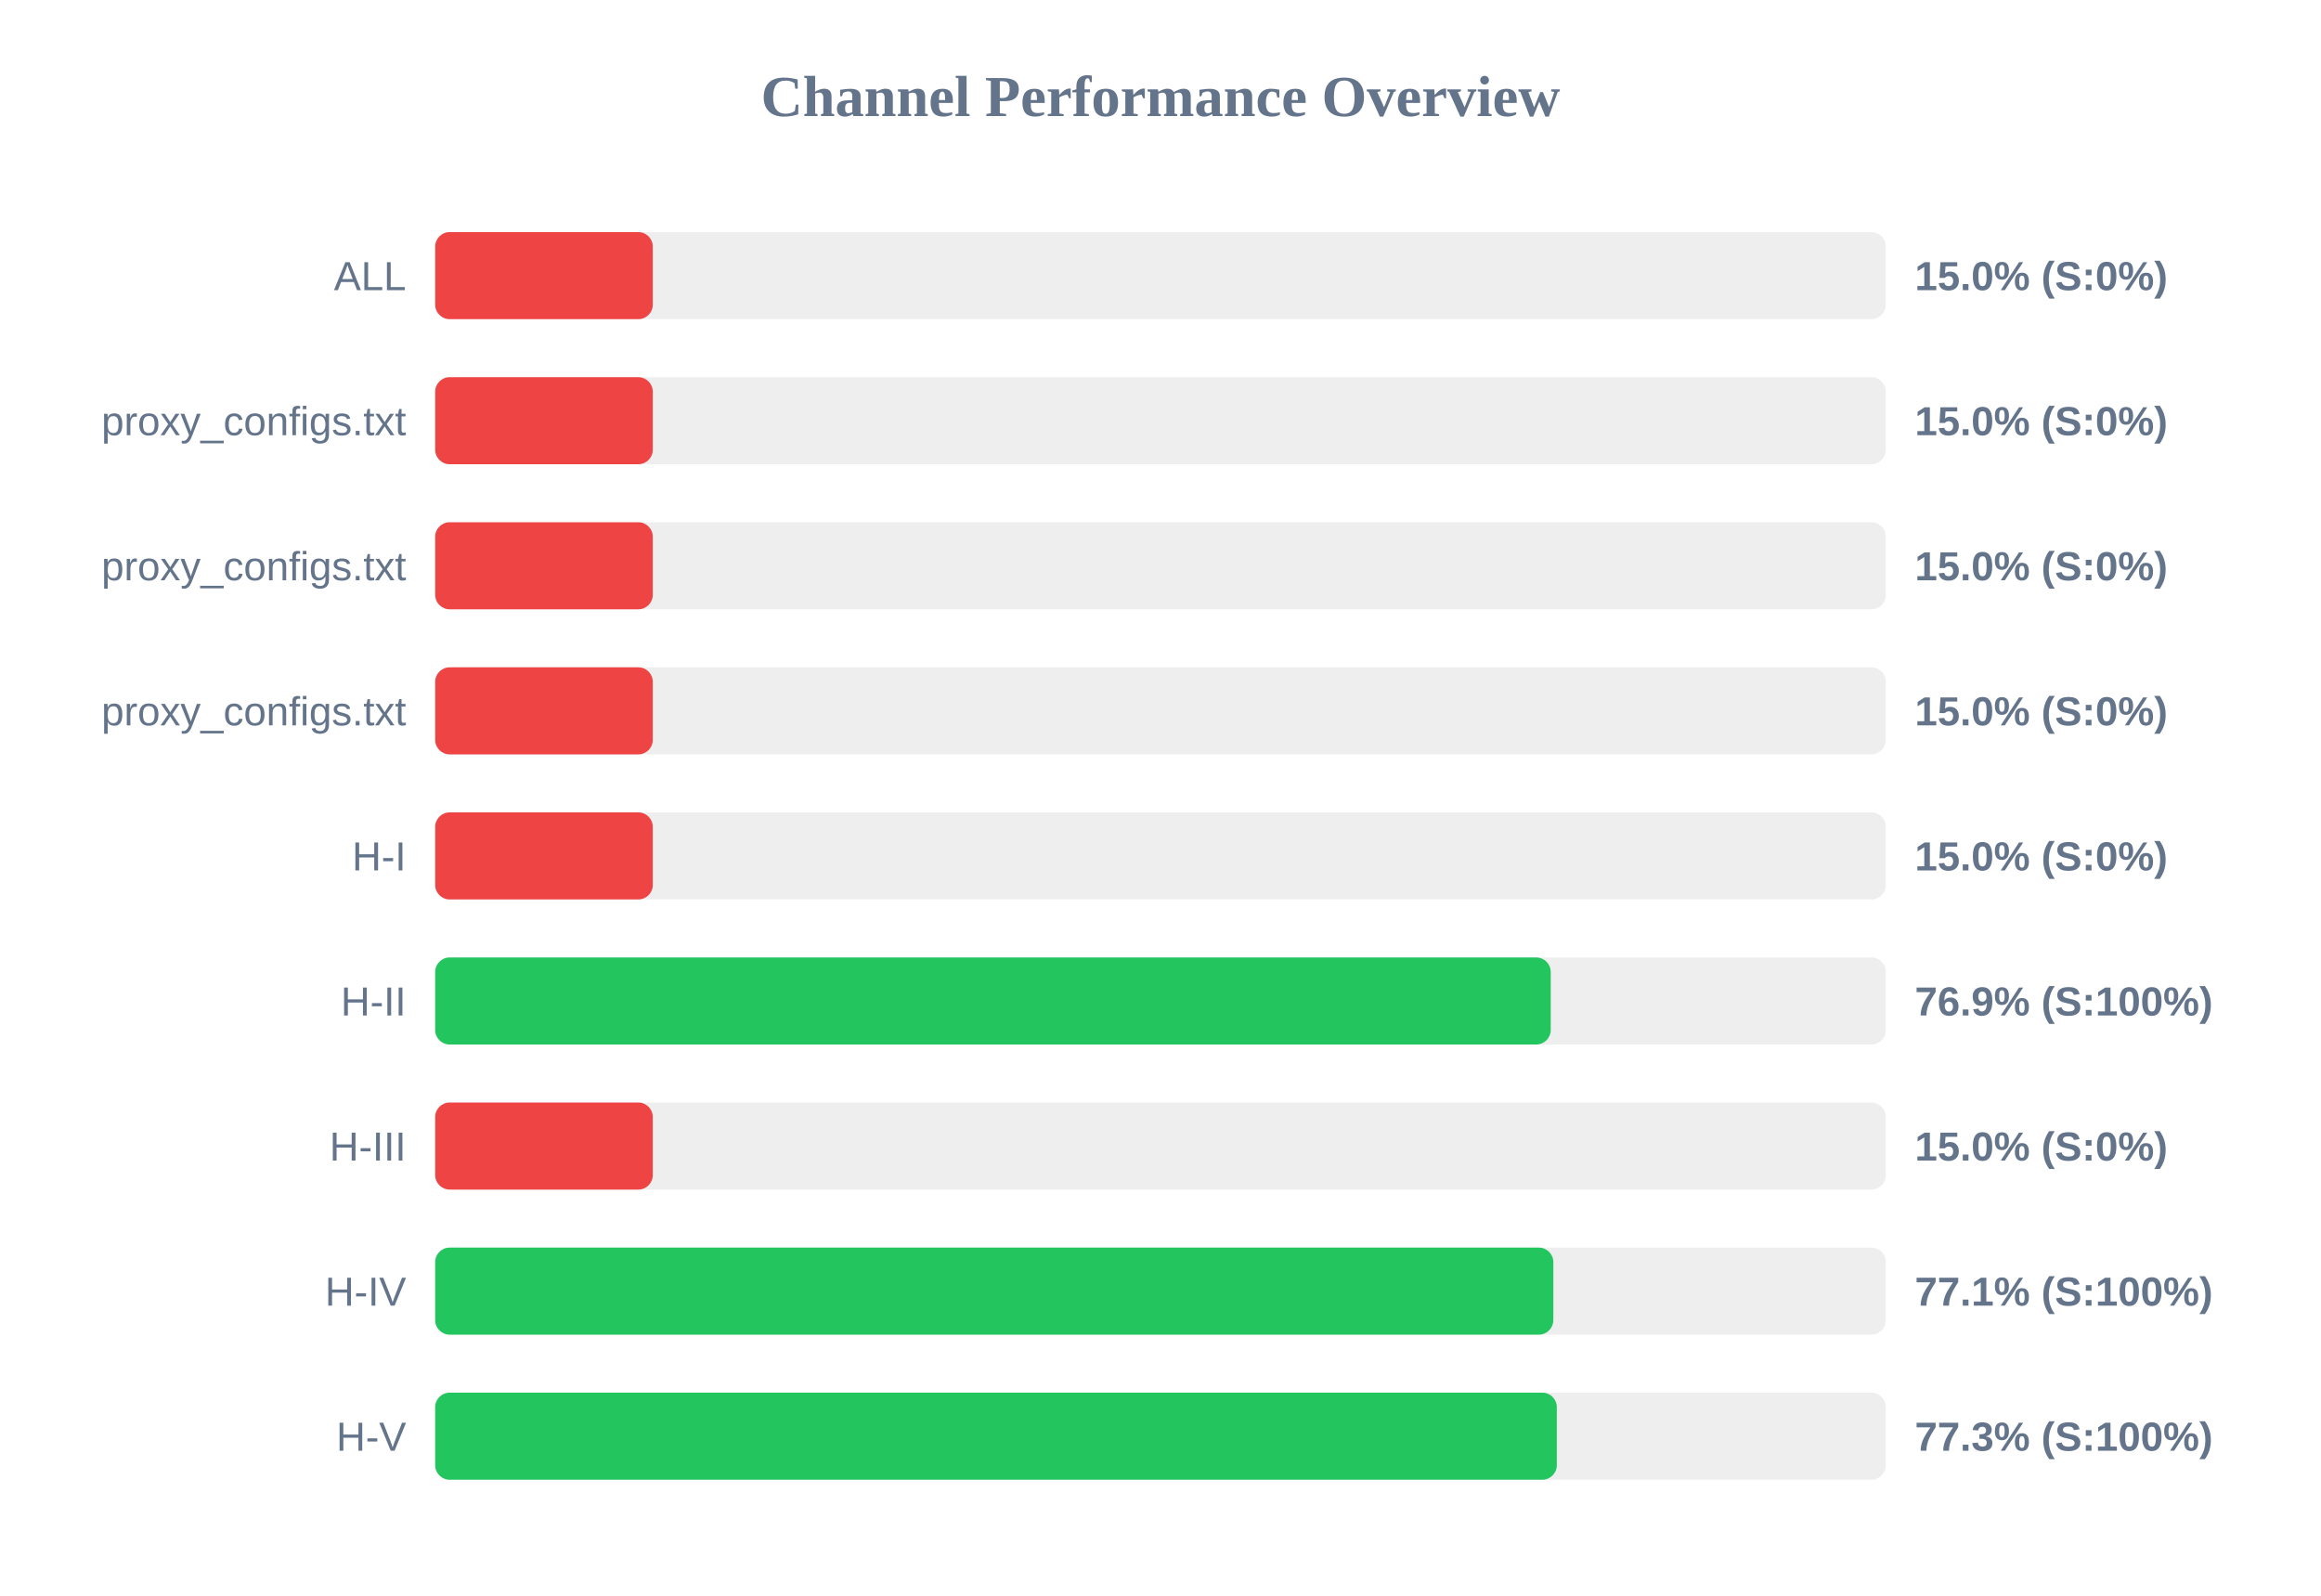
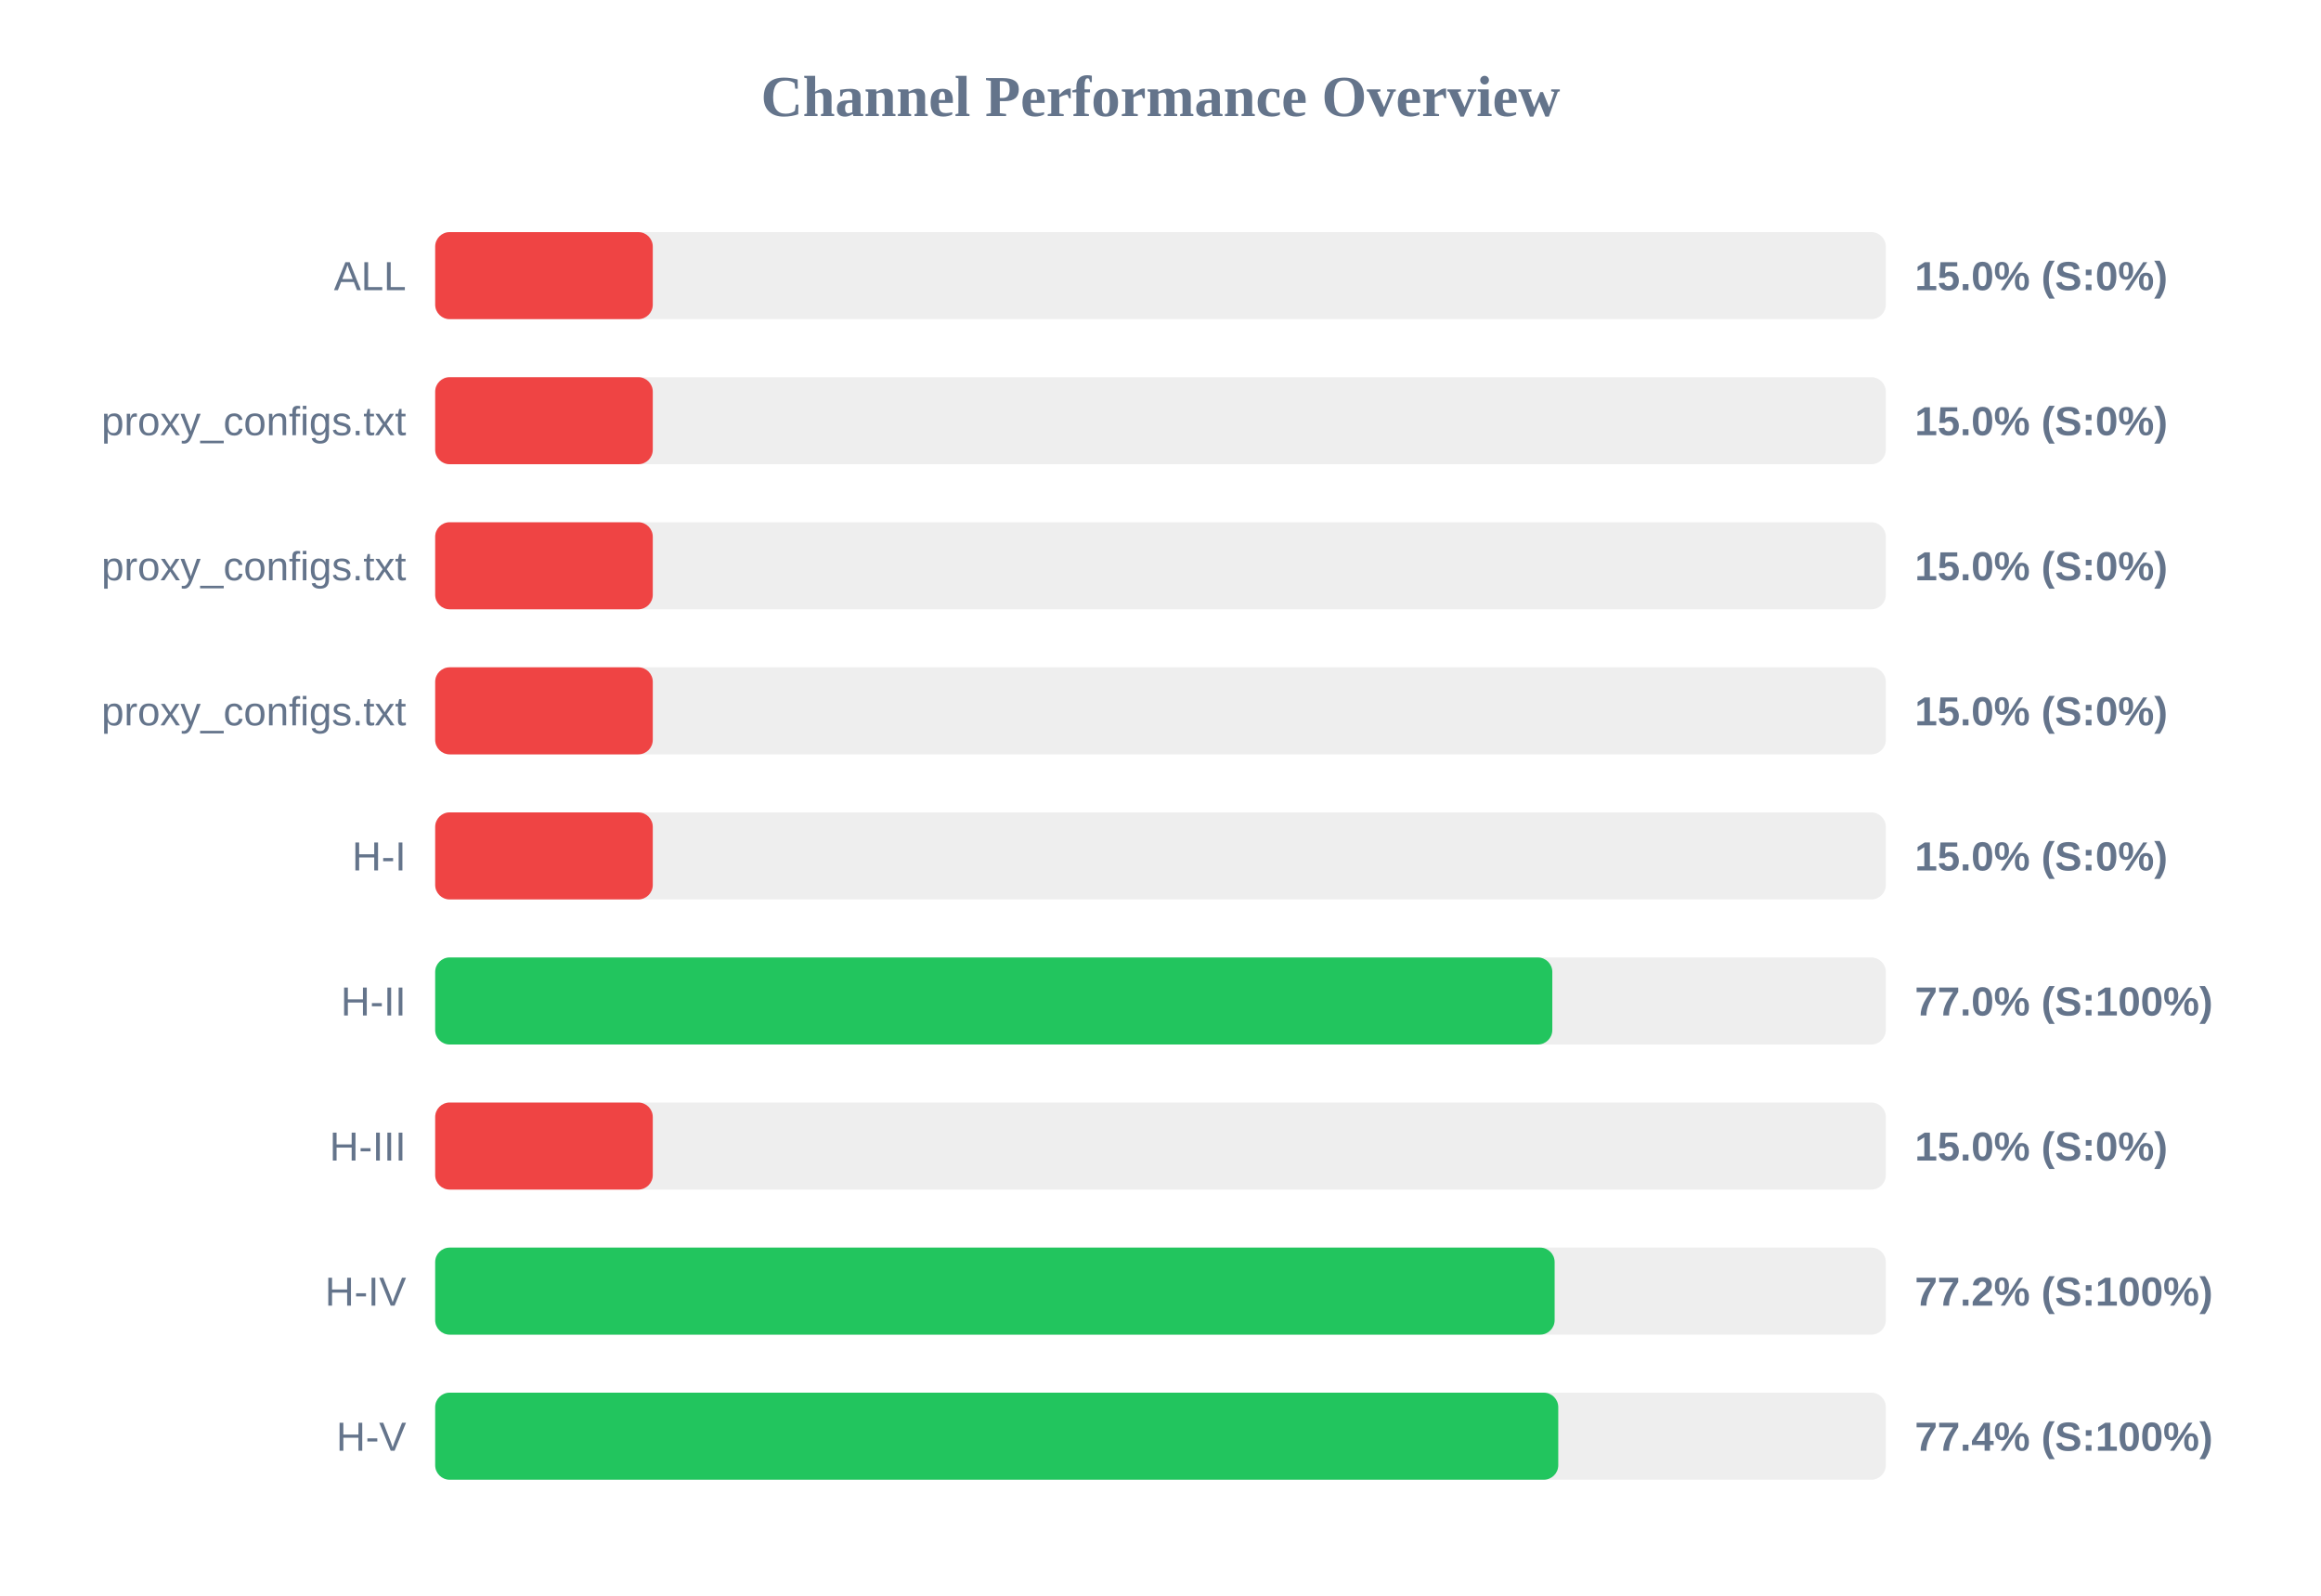
<svg xmlns="http://www.w3.org/2000/svg" width="800" height="550" version="1.1">
  <style>
        .row { font: 14px Arial; fill: #64748b; }
        .score { font: bold 14px Arial; fill: #64748b; }
    </style>
  <text x="400" y="40" text-anchor="middle" font-size="20px" font-weight="bold" fill="#64748b">Channel Performance Overview</text>
  <rect x="150" y="80" width="500" height="30" fill="#eee" rx="5" />
  <rect x="150" y="80" width="75.0" height="30" fill="#ef4444" rx="5" />
  <text x="140" y="100" text-anchor="end" class="row">ALL</text>
  <text x="660" y="100" text-anchor="start" class="score">15.0% (S:0%)</text>
  <rect x="150" y="130" width="500" height="30" fill="#eee" rx="5" />
  <rect x="150" y="130" width="75.0" height="30" fill="#ef4444" rx="5" />
  <text x="140" y="150" text-anchor="end" class="row">proxy_configs.txt</text>
  <text x="660" y="150" text-anchor="start" class="score">15.0% (S:0%)</text>
  <rect x="150" y="180" width="500" height="30" fill="#eee" rx="5" />
  <rect x="150" y="180" width="75.0" height="30" fill="#ef4444" rx="5" />
  <text x="140" y="200" text-anchor="end" class="row">proxy_configs.txt</text>
  <text x="660" y="200" text-anchor="start" class="score">15.0% (S:0%)</text>
  <rect x="150" y="230" width="500" height="30" fill="#eee" rx="5" />
  <rect x="150" y="230" width="75.0" height="30" fill="#ef4444" rx="5" />
  <text x="140" y="250" text-anchor="end" class="row">proxy_configs.txt</text>
  <text x="660" y="250" text-anchor="start" class="score">15.0% (S:0%)</text>
  <rect x="150" y="280" width="500" height="30" fill="#eee" rx="5" />
  <rect x="150" y="280" width="75.0" height="30" fill="#ef4444" rx="5" />
  <text x="140" y="300" text-anchor="end" class="row">H-I</text>
  <text x="660" y="300" text-anchor="start" class="score">15.0% (S:0%)</text>
  <rect x="150" y="330" width="500" height="30" fill="#eee" rx="5" />
-   <rect x="150" y="330" width="384.5" height="30" fill="#22c55e" rx="5" />
+   <rect x="150" y="330" width="385.05" height="30" fill="#22c55e" rx="5" />
  <text x="140" y="350" text-anchor="end" class="row">H-II</text>
-   <text x="660" y="350" text-anchor="start" class="score">76.9% (S:100%)</text>
+   <text x="660" y="350" text-anchor="start" class="score">77.0% (S:100%)</text>
  <rect x="150" y="380" width="500" height="30" fill="#eee" rx="5" />
  <rect x="150" y="380" width="75.0" height="30" fill="#ef4444" rx="5" />
  <text x="140" y="400" text-anchor="end" class="row">H-III</text>
  <text x="660" y="400" text-anchor="start" class="score">15.0% (S:0%)</text>
  <rect x="150" y="430" width="500" height="30" fill="#eee" rx="5" />
-   <rect x="150" y="430" width="385.4" height="30" fill="#22c55e" rx="5" />
+   <rect x="150" y="430" width="385.85" height="30" fill="#22c55e" rx="5" />
  <text x="140" y="450" text-anchor="end" class="row">H-IV</text>
-   <text x="660" y="450" text-anchor="start" class="score">77.1% (S:100%)</text>
+   <text x="660" y="450" text-anchor="start" class="score">77.2% (S:100%)</text>
  <rect x="150" y="480" width="500" height="30" fill="#eee" rx="5" />
-   <rect x="150" y="480" width="386.6" height="30" fill="#22c55e" rx="5" />
+   <rect x="150" y="480" width="387.1" height="30" fill="#22c55e" rx="5" />
  <text x="140" y="500" text-anchor="end" class="row">H-V</text>
-   <text x="660" y="500" text-anchor="start" class="score">77.3% (S:100%)</text>
+   <text x="660" y="500" text-anchor="start" class="score">77.4% (S:100%)</text>
</svg>
